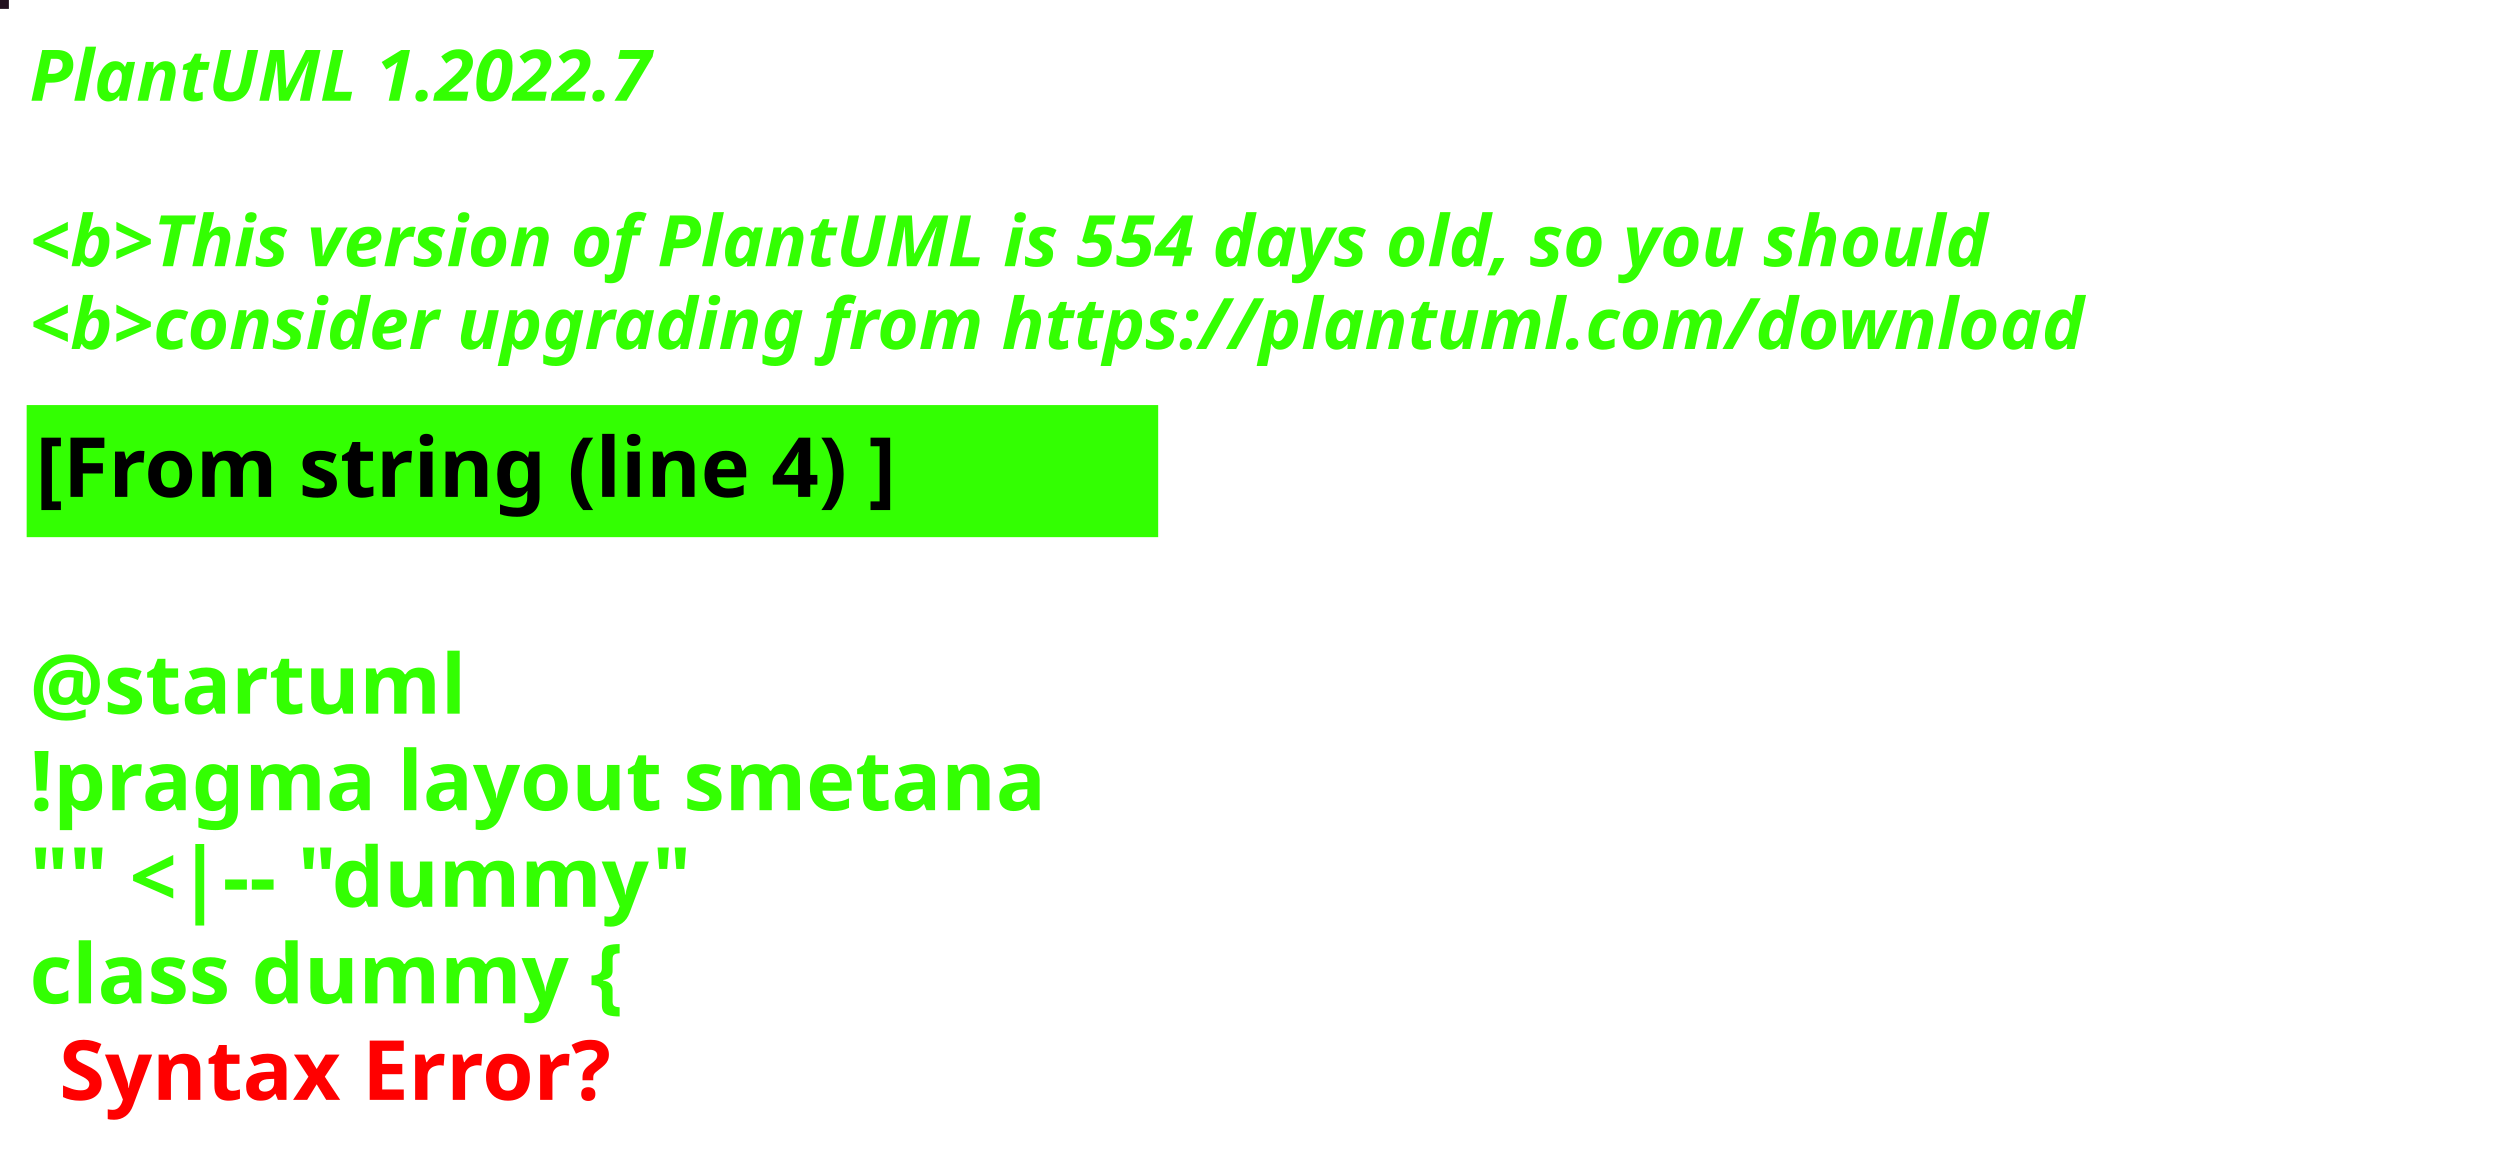
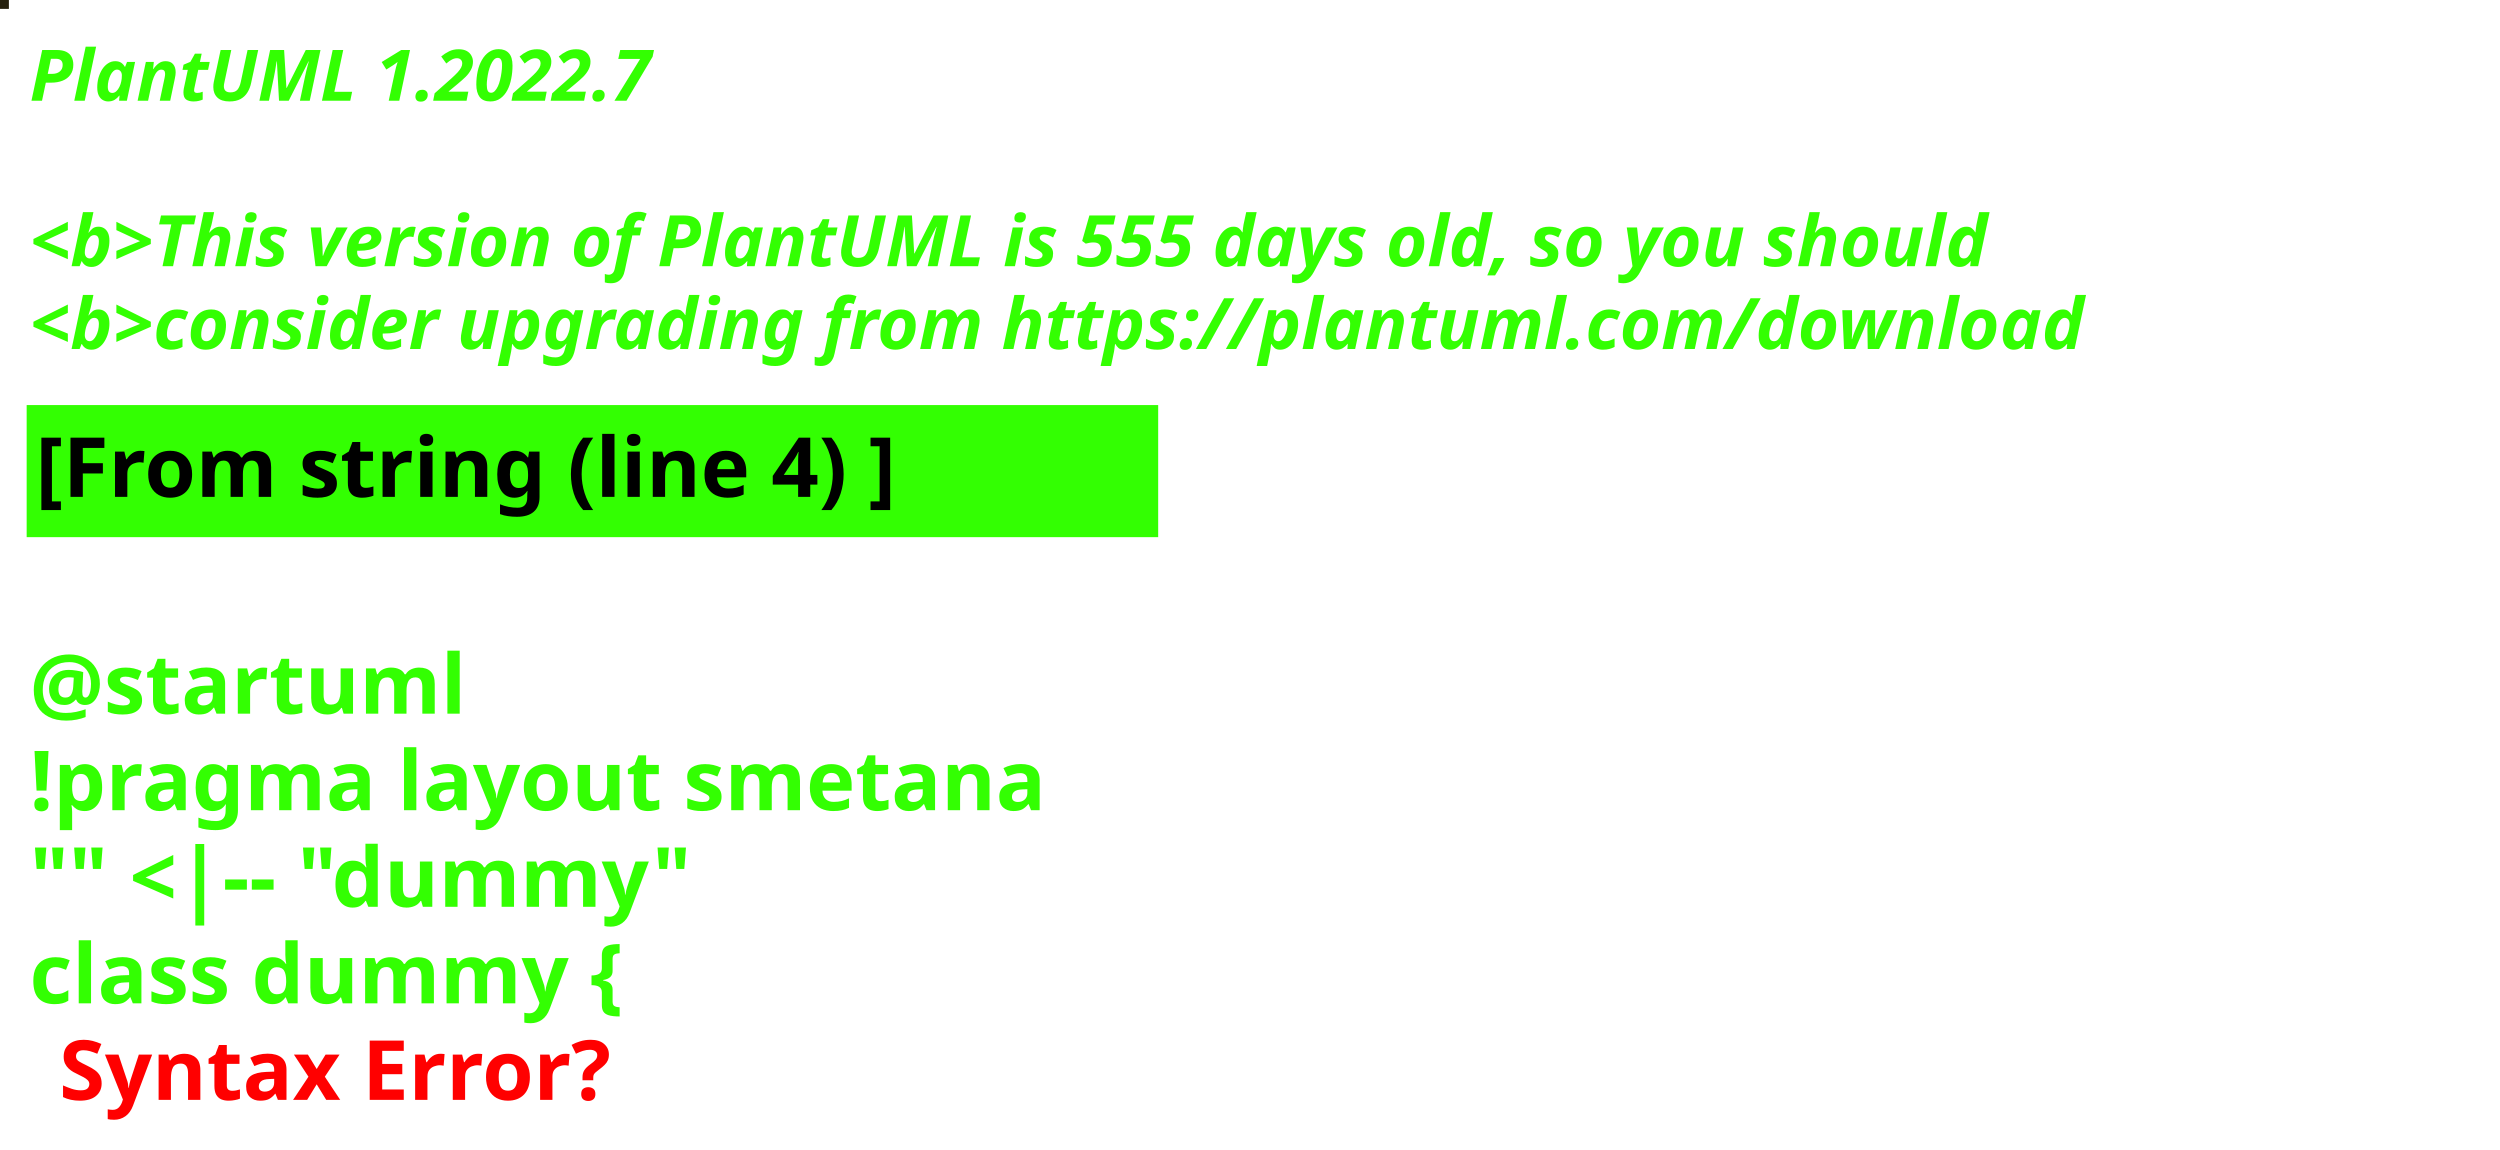
<svg xmlns="http://www.w3.org/2000/svg" contentStyleType="text/css" height="194px" preserveAspectRatio="none" style="width:422px;height:194px;background:#000000;" version="1.1" viewBox="0 0 422 194" width="422px" zoomAndPan="magnify">
  <defs />
  <g>
-     <rect fill="#22111F" height="1" style="stroke:#22111F;stroke-width:1.0;" width="1" x="0" y="0" />
+     <rect fill="#25200D" height="1" style="stroke:#25200D;stroke-width:1.0;" width="1" x="0" y="0" />
    <text fill="#33FF02" font-family="sans-serif" font-size="12" font-style="italic" font-weight="bold" lengthAdjust="spacing" textLength="127" x="5" y="17">PlantUML 1.2022.7</text>
    <text fill="#33FF02" font-family="sans-serif" font-size="12" font-style="italic" font-weight="bold" lengthAdjust="spacing" textLength="4" x="5" y="30.969"> </text>
-     <text fill="#33FF02" font-family="sans-serif" font-size="12" font-style="italic" font-weight="bold" lengthAdjust="spacing" textLength="399" x="5" y="44.938">&lt;b&gt;This version of PlantUML is 554 days old, so you should</text>
+     <text fill="#33FF02" font-family="sans-serif" font-size="12" font-style="italic" font-weight="bold" lengthAdjust="spacing" textLength="399" x="5" y="44.938">&lt;b&gt;This version of PlantUML is 555 days old, so you should</text>
    <text fill="#33FF02" font-family="sans-serif" font-size="12" font-style="italic" font-weight="bold" lengthAdjust="spacing" textLength="408" x="5" y="58.906">&lt;b&gt;consider upgrading from https://plantuml.com/download</text>
    <rect fill="#33FF02" height="21.297" style="stroke:#33FF02;stroke-width:1.0;" width="190" x="5" y="68.875" />
    <text fill="#000000" font-family="sans-serif" font-size="14" font-weight="bold" lengthAdjust="spacing" textLength="168" x="6" y="83.875">[From string (line 4) ]</text>
    <text fill="#33FF02" font-family="sans-serif" font-size="14" font-weight="bold" lengthAdjust="spacing" textLength="5" x="5" y="104.172"> </text>
    <text fill="#33FF02" font-family="sans-serif" font-size="14" font-weight="bold" lengthAdjust="spacing" textLength="79" x="5" y="120.469">@startuml</text>
    <text fill="#33FF02" font-family="sans-serif" font-size="14" font-weight="bold" lengthAdjust="spacing" textLength="190" x="5" y="136.766">!pragma layout smetana</text>
    <text fill="#33FF02" font-family="sans-serif" font-size="14" font-weight="bold" lengthAdjust="spacing" textLength="124" x="5" y="153.062">"" &lt;|-- "dummy"</text>
    <text fill="#33FF02" font-family="sans-serif" font-size="14" font-weight="bold" lengthAdjust="spacing" text-decoration="wavy underline" textLength="117" x="5" y="169.359">class dummy {</text>
    <text fill="#FF0000" font-family="sans-serif" font-size="14" font-weight="bold" lengthAdjust="spacing" textLength="106" x="10" y="185.656">Syntax Error?</text>
  </g>
</svg>
